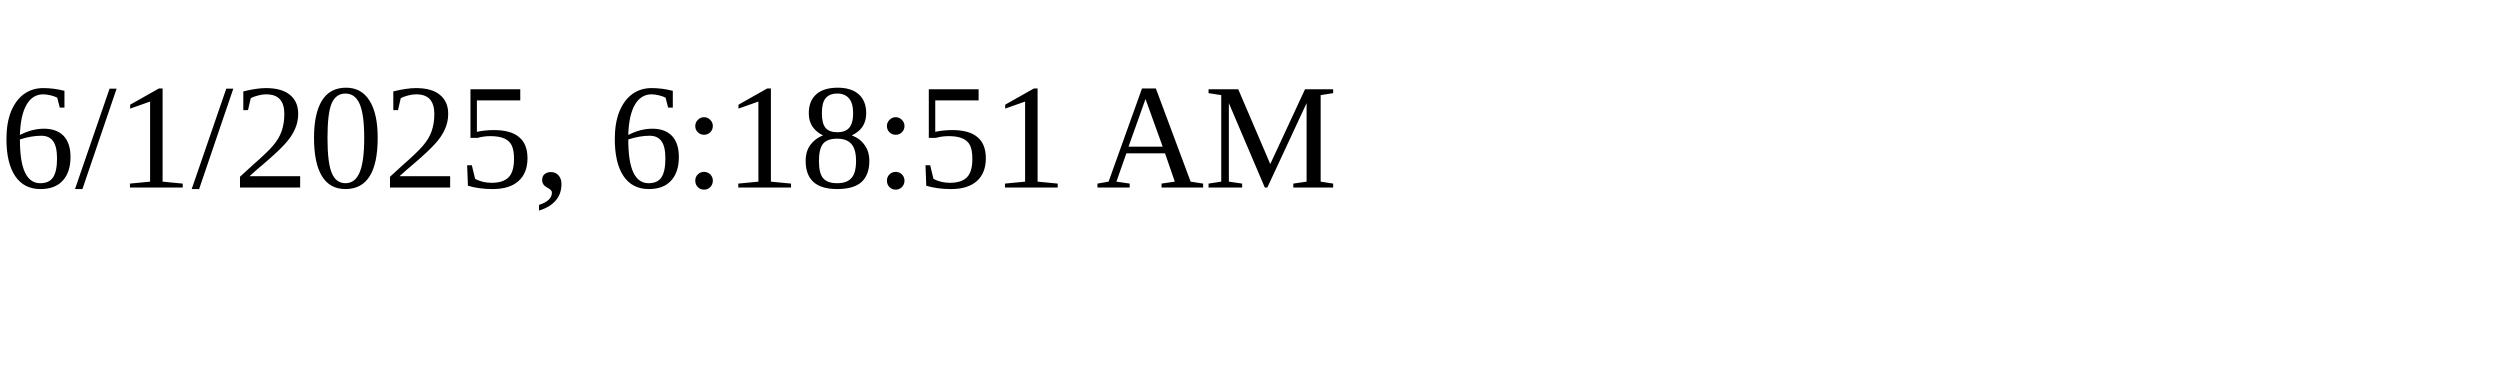
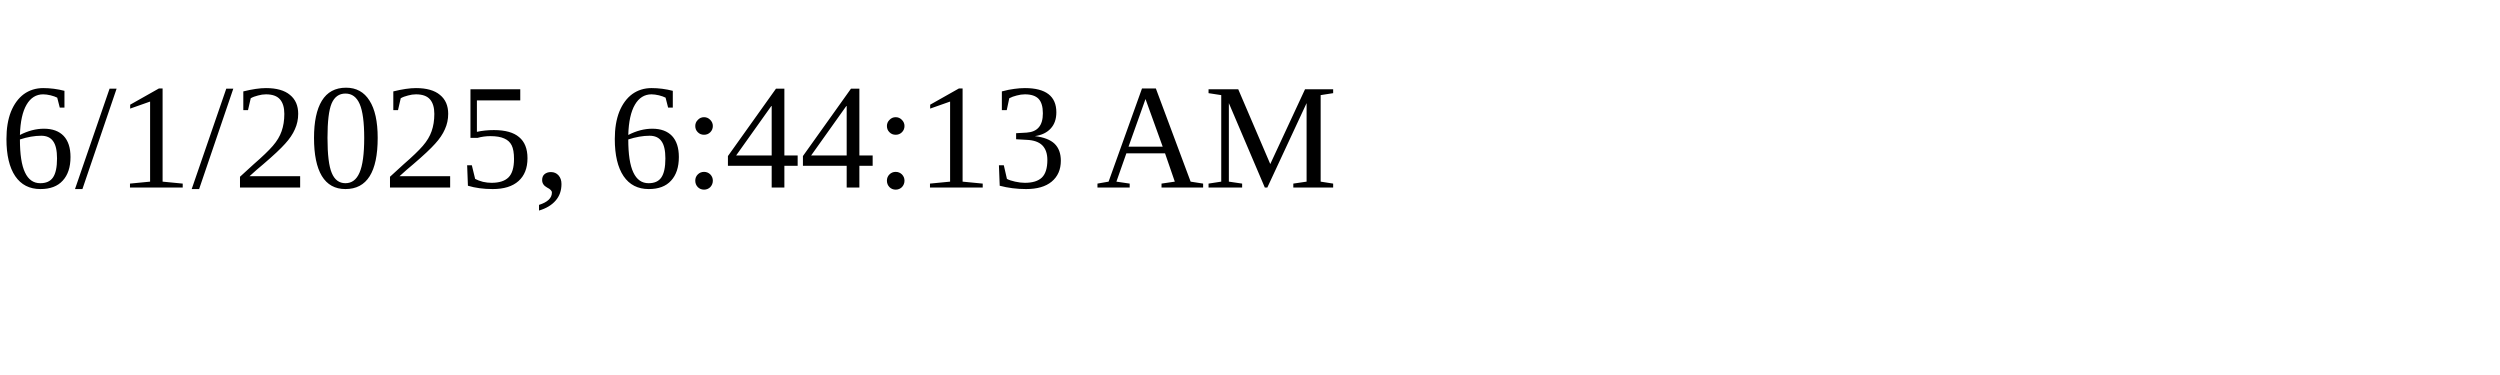
<svg xmlns="http://www.w3.org/2000/svg" height="30" width="200">
-   <text x="0" y="15">6/1/2025, 6:18:51 AM</text>
+   <text x="0" y="15">6/1/2025, 6:44:13 AM</text>
</svg>
